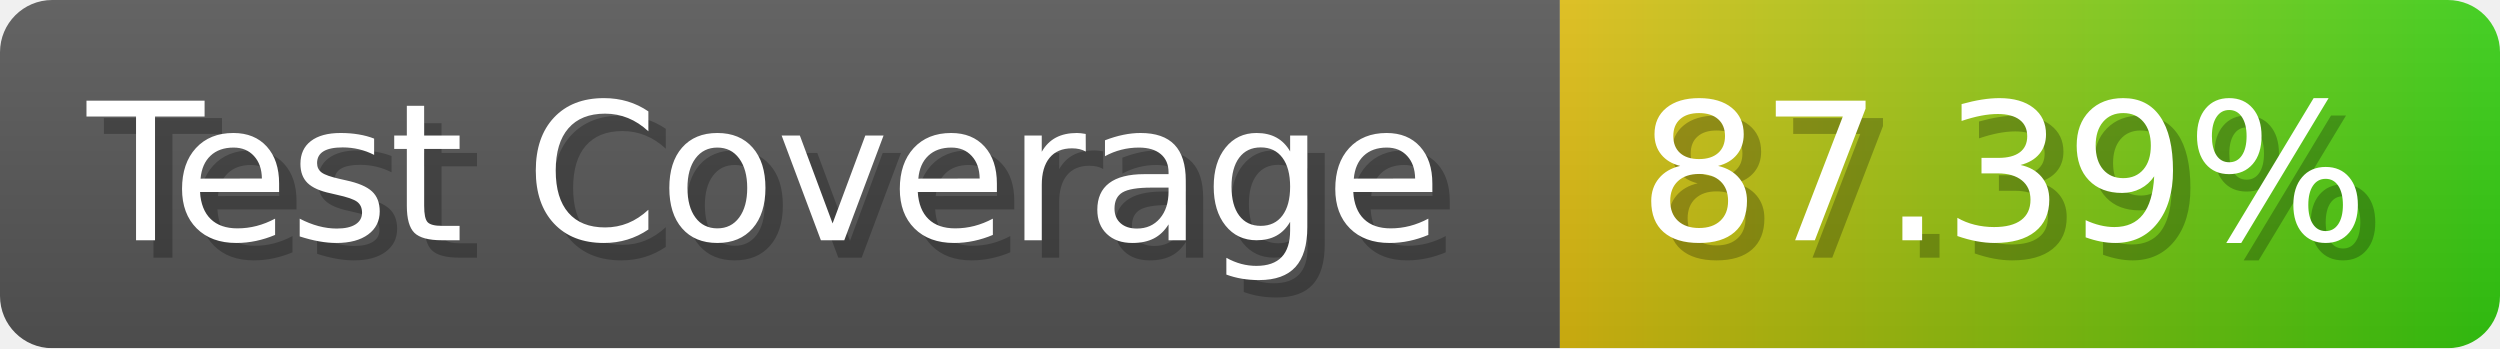
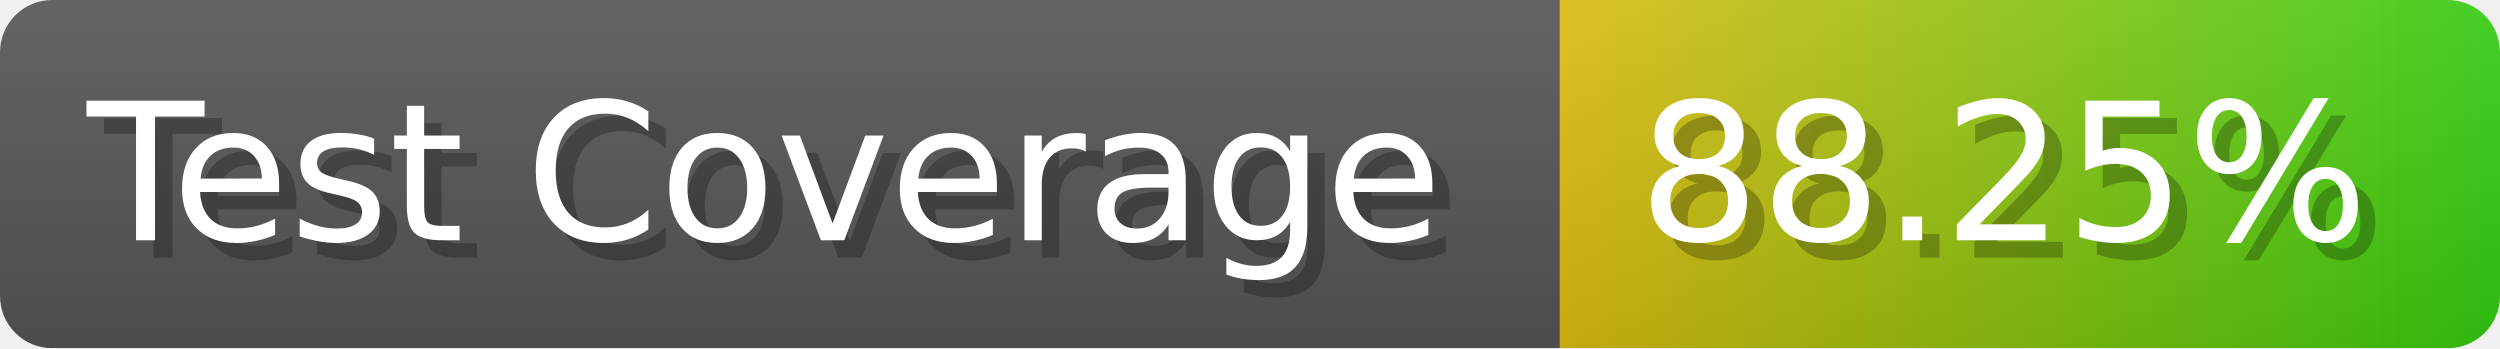
- <svg xmlns="http://www.w3.org/2000/svg" width="143.6" height="20" viewBox="0 0 1436 200" role="img" aria-label="Test Coverage: 87.39%">
+ <svg xmlns="http://www.w3.org/2000/svg" width="143.6" height="20" viewBox="0 0 1436 200" role="img" aria-label="Test Coverage: 88.25%">
  <linearGradient id="a" x2="0" y2="100%">
    <stop offset="0" stop-opacity=".1" stop-color="#EEE" />
    <stop offset="1" stop-opacity=".1" />
  </linearGradient>
  <mask id="m">
    <rect width="1436" height="200" rx="30" fill="#FFF" />
  </mask>
  <g mask="url(#m)">
    <rect width="896" height="200" fill="#555" />
    <rect width="540" height="200" fill="url(#x)" x="896" />
    <rect width="1436" height="200" fill="url(#a)" />
  </g>
  <g aria-hidden="true" fill="#fff" text-anchor="start" font-family="Verdana,DejaVu Sans,sans-serif" font-size="110">
    <text x="60" y="148" textLength="796" fill="#000" opacity="0.25">Test Coverage</text>
    <text x="50" y="138" textLength="796">Test Coverage</text>
-     <text x="951" y="148" textLength="440" fill="#000" opacity="0.25">87.39%</text>
-     <text x="941" y="138" textLength="440">87.39%</text>
+     <text x="951" y="148" textLength="440" fill="#000" opacity="0.25">88.25%</text>
+     <text x="941" y="138" textLength="440">88.25%</text>
  </g>
  <linearGradient id="x" x1="0%" y1="0%" x2="100%" y2="0%">
    <stop offset="0%" style="stop-color:#DB1" />
    <stop offset="100%" style="stop-color:#3C1" />
  </linearGradient>
</svg>
